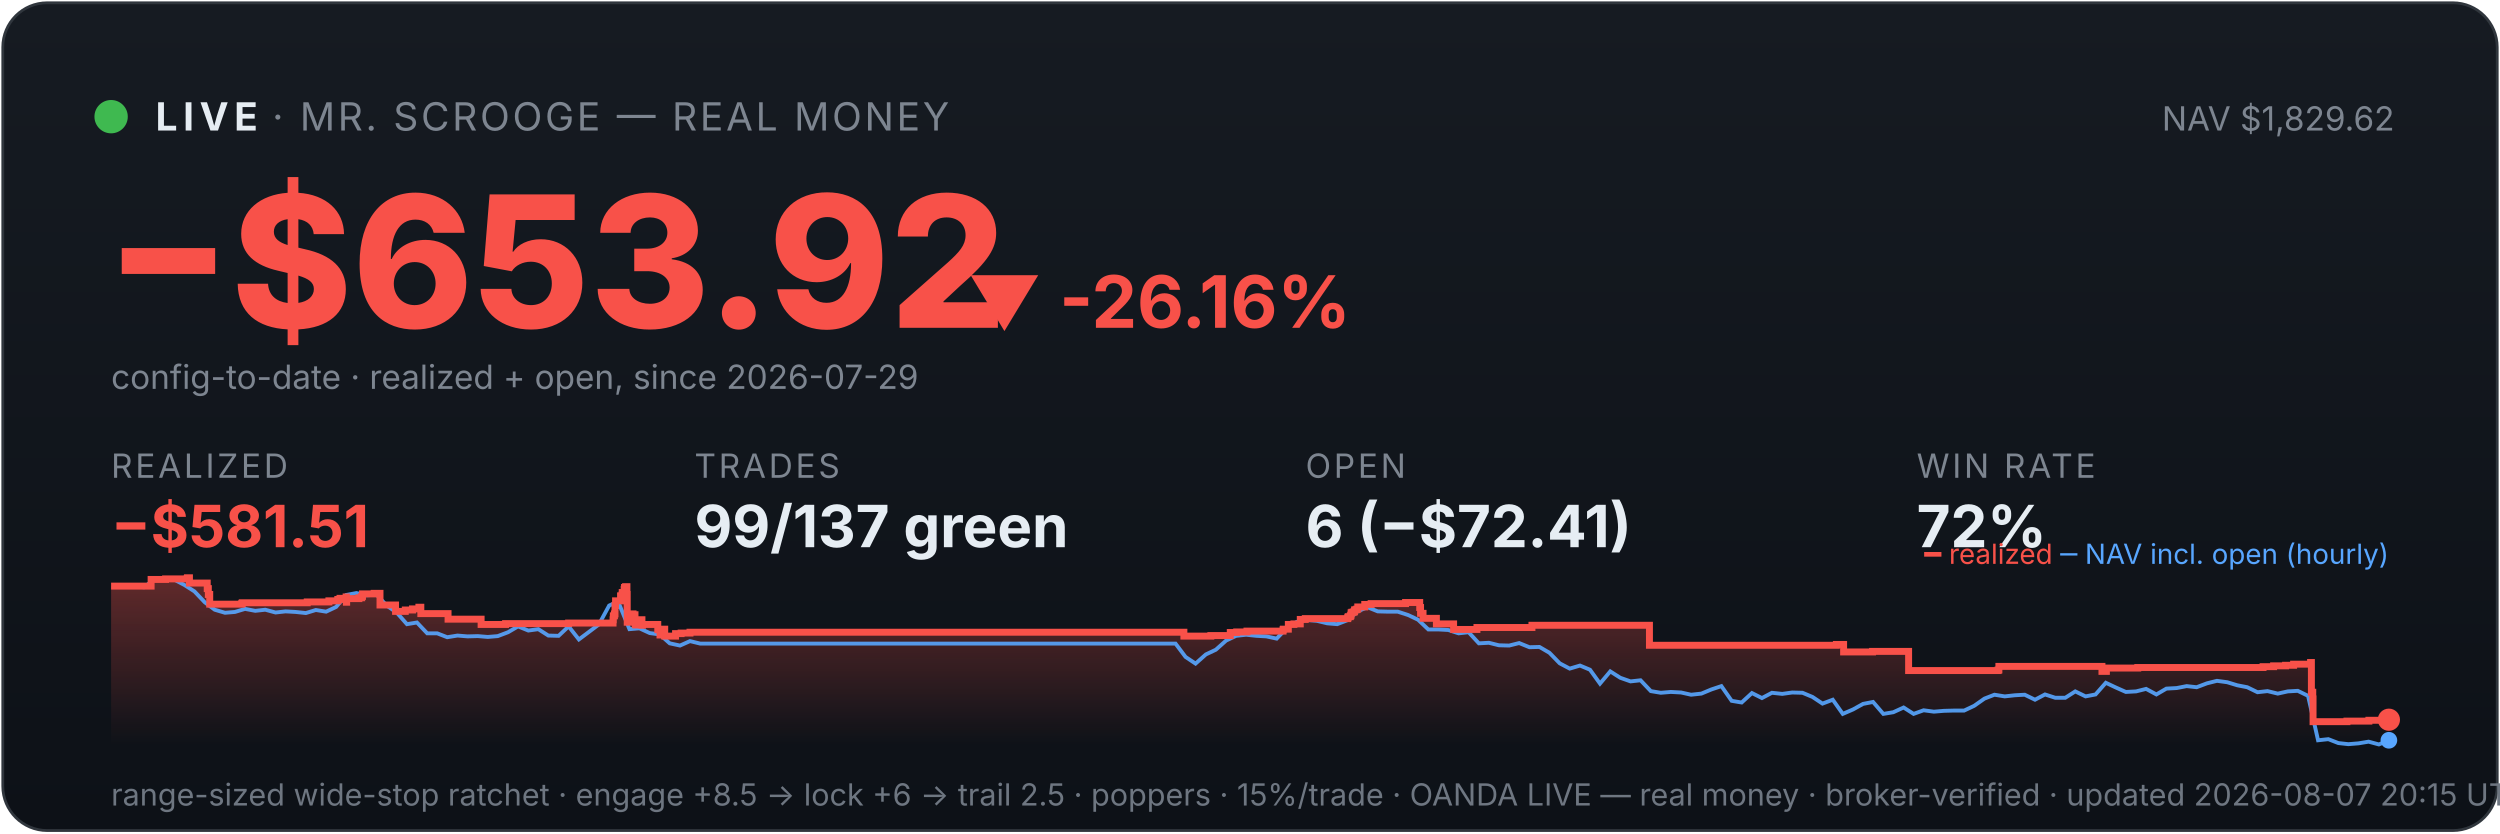
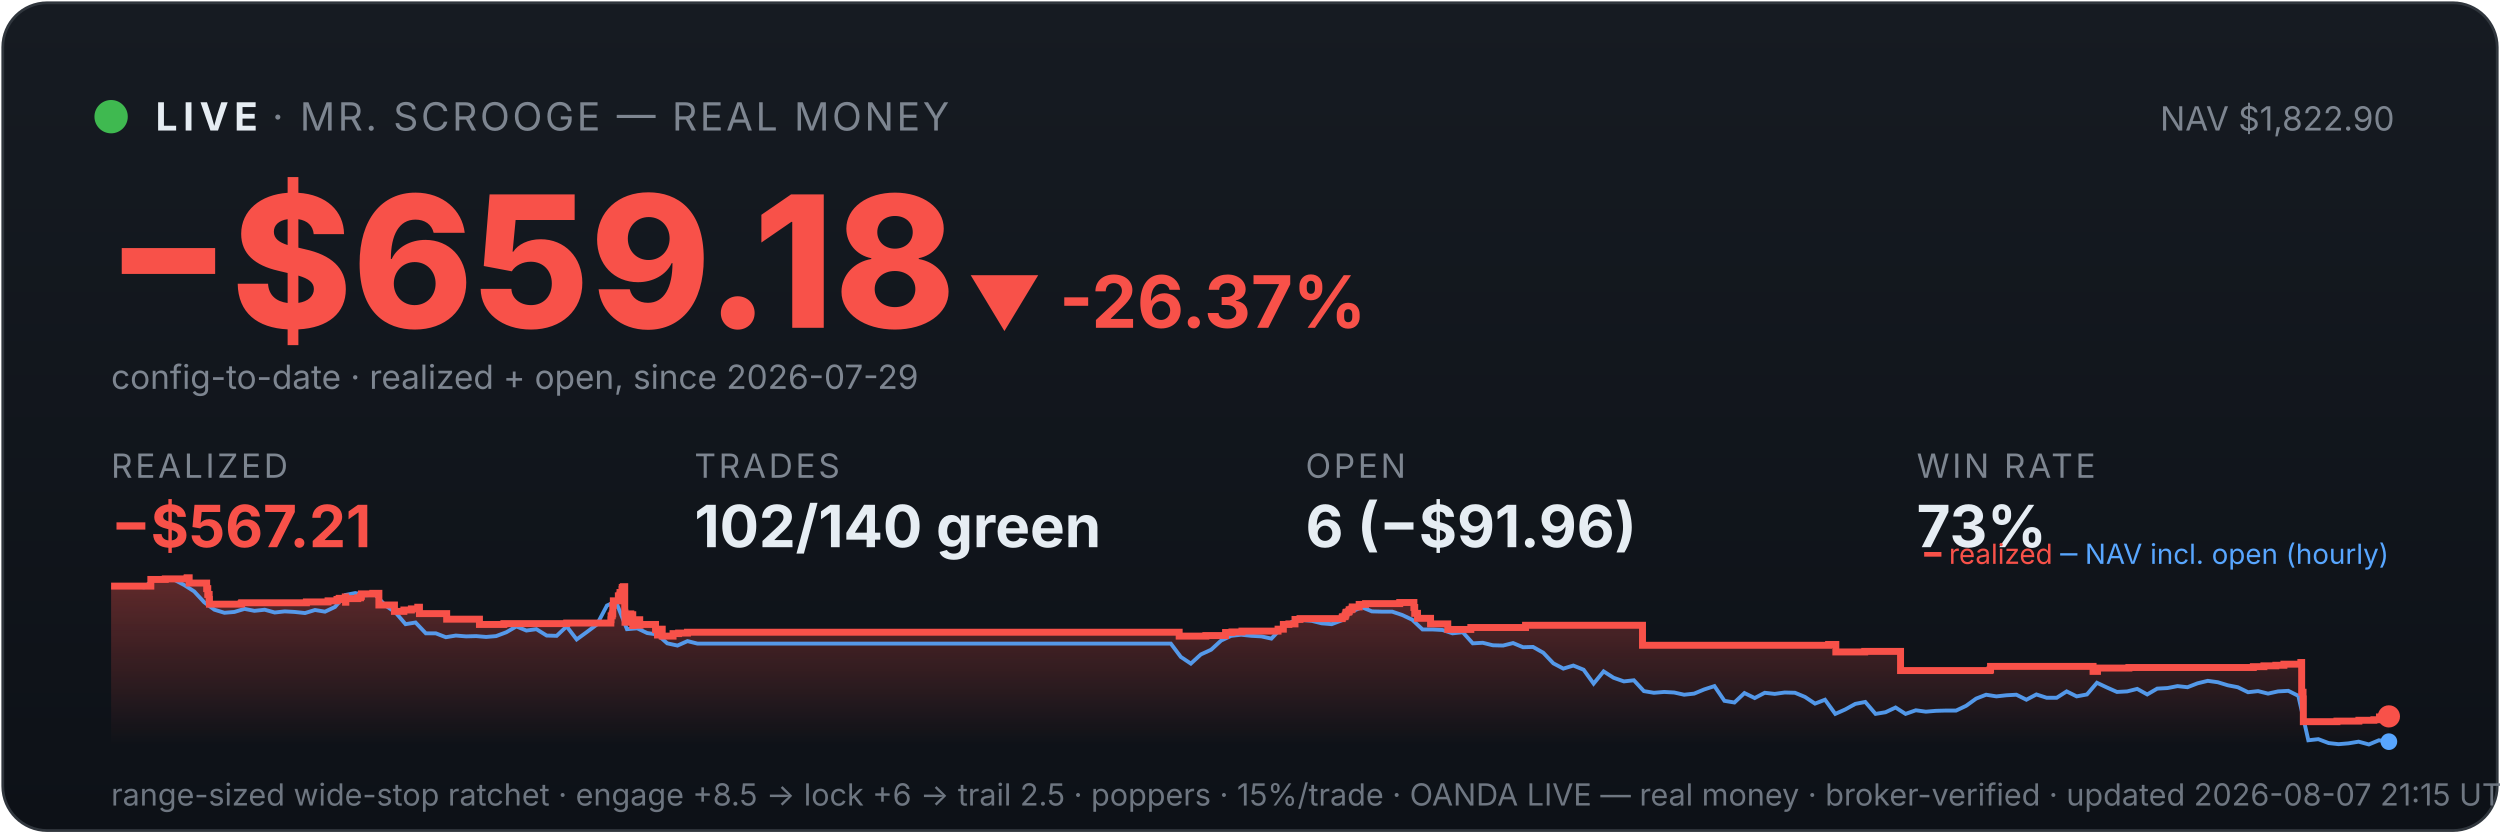
<svg xmlns="http://www.w3.org/2000/svg" viewBox="0 0 900 300" width="100%" font-family="system-ui,-apple-system,sans-serif">
  <defs>
    <linearGradient id="bg" x1="0" y1="0" x2="0" y2="1">
      <stop offset="0" stop-color="#161b22" />
      <stop offset="1" stop-color="#0d1117" />
    </linearGradient>
    <linearGradient id="fill" x1="0" y1="0" x2="0" y2="1">
      <stop offset="0" stop-color="#f85149" stop-opacity="0.35" />
      <stop offset="1" stop-color="#f85149" stop-opacity="0" />
    </linearGradient>
  </defs>
  <rect x="1" y="1" width="898" height="298" rx="16" fill="url(#bg)" stroke="#30363d" />
  <circle cx="40" cy="42" r="6" fill="#3fb950" />
  <text x="56" y="47" font-size="14" font-weight="700" fill="#e6edf3" letter-spacing="2">LIVE</text>
  <text x="98" y="47" font-size="14" fill="#7d8590" letter-spacing="1">· MR. SCROOGE — REAL MONEY</text>
-   <text x="862" y="47" font-size="12" fill="#7d8590" text-anchor="end">NAV $1,829.62</text>
-   <text x="38" y="118" font-size="66" font-weight="800" fill="#f85149">−$653.92</text>
-   <text x="348" y="118" font-size="26" font-weight="700" fill="#f85149">▼ -26.16%</text>
+   <text x="862" y="47" font-size="12" fill="#7d8590" text-anchor="end">NAV $1,822.90</text>
+   <text x="38" y="118" font-size="66" font-weight="800" fill="#f85149">−$659.18</text>
+   <text x="348" y="118" font-size="26" font-weight="700" fill="#f85149">▼ -26.37%</text>
  <text x="40" y="140" font-size="12" fill="#7d8590">config-to-date · realized + open, since 2026-07-29</text>
  <text x="40" y="172" font-family="system-ui,-apple-system,sans-serif" font-size="12" fill="#7d8590" letter-spacing="1">REALIZED</text>
-   <text x="40" y="197" font-family="system-ui,-apple-system,sans-serif" font-size="21" font-weight="700" fill="#f85149">−$581.51</text>
+   <text x="40" y="197" font-family="system-ui,-apple-system,sans-serif" font-size="21" font-weight="700" fill="#f85149">−$567.21</text>
  <text x="250" y="172" font-family="system-ui,-apple-system,sans-serif" font-size="12" fill="#7d8590" letter-spacing="1">TRADES</text>
-   <text x="250" y="197" font-family="system-ui,-apple-system,sans-serif" font-size="21" font-weight="700" fill="#e6edf3">99/137 green</text>
+   <text x="250" y="197" font-family="system-ui,-apple-system,sans-serif" font-size="21" font-weight="700" fill="#e6edf3">102/140 green</text>
  <text x="470" y="172" font-family="system-ui,-apple-system,sans-serif" font-size="12" fill="#7d8590" letter-spacing="1">OPEN</text>
-   <text x="470" y="197" font-family="system-ui,-apple-system,sans-serif" font-size="21" font-weight="700" fill="#e6edf3">6 (−$72.41)</text>
+   <text x="470" y="197" font-family="system-ui,-apple-system,sans-serif" font-size="21" font-weight="700" fill="#e6edf3">6 (−$91.96)</text>
  <text x="690" y="172" font-family="system-ui,-apple-system,sans-serif" font-size="12" fill="#7d8590" letter-spacing="1">WIN RATE</text>
-   <text x="690" y="197" font-family="system-ui,-apple-system,sans-serif" font-size="21" font-weight="700" fill="#e6edf3">72%</text>
-   <polygon points="40,268 40.0,211.0 54.4,211.0 54.4,208.6 59.6,208.6 59.6,208.4 67.4,208.4 67.4,208.2 67.5,208.2 67.5,208.0 68.2,208.0 68.2,209.9 74.6,209.9 74.6,211.9 75.0,211.9 75.0,214.0 75.5,214.0 75.5,215.8 75.5,215.8 75.5,217.5 87.0,217.5 87.0,217.3 87.2,217.3 87.2,217.0 110.6,217.0 110.6,216.7 118.4,216.7 118.4,216.3 121.6,216.3 121.6,215.8 122.4,215.8 122.4,215.4 124.6,215.4 124.6,214.9 124.7,214.9 124.7,216.8 124.8,216.8 124.8,215.5 129.2,215.5 129.2,215.2 130.2,215.2 130.2,214.7 130.5,214.7 130.5,213.8 134.7,213.8 134.7,213.6 136.8,213.6 136.8,215.5 136.8,215.5 136.8,217.8 142.4,217.8 142.4,220.1 145.9,220.1 145.9,219.6 148.5,219.6 148.5,219.2 150.8,219.2 150.8,218.6 151.5,218.6 151.5,218.2 151.5,218.2 151.5,220.9 161.3,220.9 161.3,222.9 173.2,222.9 173.2,224.8 182.0,224.8 182.0,224.5 204.7,224.5 204.7,224.3 220.7,224.3 220.7,223.1 220.8,223.1 220.8,222.7 220.8,222.7 220.8,221.7 221.2,221.7 221.2,221.0 221.4,221.0 221.4,218.0 221.6,218.0 221.6,216.3 223.4,216.3 223.4,215.3 223.4,215.3 223.4,214.5 223.9,214.5 223.9,214.2 224.0,214.2 224.0,213.3 224.7,213.3 224.7,212.2 224.8,212.2 224.8,211.5 225.2,211.5 225.2,211.2 225.7,211.2 225.7,214.0 225.8,214.0 225.8,217.3 225.8,217.3 225.8,220.6 225.8,220.6 225.8,224.0 226.4,224.0 226.4,222.0 226.5,222.0 226.5,221.7 227.3,221.7 227.3,221.5 227.6,221.5 227.6,221.0 227.9,221.0 227.9,222.9 227.9,222.9 227.9,221.8 228.1,221.8 228.1,221.7 228.5,221.7 228.5,221.3 228.6,221.3 228.6,223.3 228.7,223.3 228.7,225.2 228.7,225.2 228.7,224.9 229.1,224.9 229.1,225.0 229.5,225.0 229.5,224.7 229.5,224.7 229.5,224.3 229.8,224.3 229.8,223.6 229.9,223.6 229.9,223.4 229.9,223.4 229.9,223.1 231.1,223.1 231.1,225.1 231.3,225.1 231.3,224.8 236.8,224.8 236.8,226.7 237.6,226.7 237.6,228.6 237.7,228.6 237.7,227.6 237.9,227.6 237.9,226.9 238.3,226.9 238.3,226.5 239.3,226.5 239.3,229.0 243.2,229.0 243.2,228.1 245.2,228.1 245.2,227.9 248.4,227.9 248.4,227.6 426.2,227.6 426.2,229.0 435.9,229.0 435.9,228.8 442.9,228.8 442.9,227.7 445.2,227.7 445.2,227.5 448.9,227.5 448.9,227.2 461.9,227.2 461.9,226.7 462.0,226.7 462.0,226.5 463.8,226.5 463.8,224.8 465.8,224.8 465.8,224.6 468.1,224.6 468.1,223.0 469.9,223.0 469.9,222.7 485.2,222.7 485.2,222.2 485.4,222.2 485.4,222.0 486.1,222.0 486.1,221.7 486.3,221.7 486.3,221.4 486.4,221.4 486.4,220.6 486.7,220.6 486.7,220.4 487.4,220.4 487.4,220.2 487.6,220.2 487.6,219.9 487.7,219.9 487.7,219.5 488.4,219.5 488.4,219.3 488.8,219.3 488.8,218.8 488.8,218.8 488.8,218.5 491.3,218.5 491.3,218.3 491.3,218.3 491.3,217.8 491.3,217.8 491.3,217.6 493.6,217.6 493.6,217.3 506.0,217.3 506.0,216.9 511.1,216.9 511.1,218.9 511.1,218.9 511.1,218.7 511.4,218.7 511.4,220.8 512.3,220.8 512.3,222.6 517.1,222.6 517.1,224.6 523.3,224.6 523.3,226.6 531.7,226.6 531.7,225.9 551.5,225.9 551.5,225.1 593.8,225.1 593.8,232.3 661.1,232.3 661.1,232.0 663.7,232.0 663.7,234.7 674.1,234.7 674.1,234.5 687.1,234.5 687.1,241.4 719.3,241.4 719.3,241.2 719.6,241.2 719.6,239.9 756.7,239.9 756.7,241.7 758.3,241.7 758.3,240.5 769.6,240.5 769.6,240.3 814.7,240.3 814.7,240.0 818.5,240.0 818.5,239.7 822.8,239.7 822.8,239.5 825.7,239.5 825.7,239.1 831.8,239.1 831.8,238.5 832.1,238.5 832.1,241.1 832.1,241.1 832.1,249.2 832.6,249.2 832.6,251.6 832.7,251.6 832.7,259.8 844.9,259.8 844.9,259.6 852.8,259.6 852.8,259.3 858.3,259.3 858.3,259.1 860.0,259.1 860.0,259.1 860,268" fill="url(#fill)" />
-   <polyline points="40.8,211.0 40.9,211.0 44.6,211.0 45.1,211.0 48.2,211.1 51.8,211.4 55.5,208.7 59.1,208.2 62.8,208.7 66.4,210.6 70.0,212.9 73.7,216.8 77.3,219.5 81.0,220.6 84.6,220.3 88.2,219.2 91.9,219.9 95.5,219.5 99.2,220.5 102.8,220.1 106.4,220.3 110.1,220.7 113.7,219.6 117.4,220.2 121.0,218.5 124.6,214.2 128.3,213.5 131.9,214.3 135.6,214.1 139.2,218.0 142.8,220.5 146.5,224.7 150.1,224.1 153.8,228.0 157.4,228.0 161.0,229.4 164.7,228.8 168.3,229.1 172.0,229.0 175.6,229.3 179.2,229.0 182.9,227.6 186.5,225.5 190.2,227.0 193.8,226.5 197.4,228.8 201.1,228.9 204.7,225.5 208.4,230.2 212.0,227.5 215.6,224.8 219.3,218.0 221.9,216.8 222.9,217.5 226.6,226.5 230.2,226.2 233.9,227.9 237.5,228.4 241.1,231.6 244.8,232.4 248.4,230.8 252.1,231.7 255.7,231.7 259.3,231.7 263.0,231.7 266.6,231.7 270.3,231.7 273.9,231.7 277.5,231.7 281.2,231.7 284.8,231.7 288.5,231.7 292.1,231.7 295.7,231.7 299.4,231.7 303.0,231.7 306.7,231.7 310.3,231.7 313.9,231.7 317.6,231.7 321.2,231.7 324.9,231.7 328.5,231.7 332.1,231.7 335.8,231.7 339.4,231.7 343.1,231.7 346.7,231.7 350.3,231.7 354.0,231.7 357.6,231.7 361.3,231.7 364.9,231.7 368.5,231.7 372.2,231.7 375.8,231.7 379.5,231.7 383.1,231.7 386.7,231.7 390.4,231.7 394.0,231.7 397.7,231.7 401.3,231.7 405.0,231.7 408.6,231.7 412.2,231.7 415.9,231.7 419.5,231.7 423.2,231.7 426.8,236.5 430.4,238.9 434.1,235.6 437.7,233.9 441.4,230.6 445.0,228.9 448.6,228.5 452.3,228.9 455.9,229.1 459.6,229.9 463.2,226.1 466.8,223.9 470.5,223.2 474.1,223.5 477.8,224.4 481.4,224.7 485.0,223.3 488.7,220.1 492.3,218.6 496.0,220.1 499.6,220.2 503.2,220.2 506.9,221.4 510.5,223.1 514.2,226.6 517.8,226.6 521.4,226.8 525.1,228.0 528.7,227.6 532.4,231.6 536.0,231.4 539.6,232.3 543.3,232.4 546.9,231.5 550.6,233.0 554.2,232.9 557.8,235.0 561.5,238.8 565.1,240.7 568.8,239.6 572.4,241.1 576.0,246.1 579.7,241.7 583.3,244.0 587.0,245.3 590.6,244.9 594.3,248.8 597.9,249.4 601.5,249.1 605.2,249.3 608.8,250.1 612.5,249.7 616.1,248.2 619.7,247.0 623.4,252.3 627.0,252.9 630.7,249.5 634.3,251.3 637.9,249.4 641.6,249.8 645.2,249.3 648.9,249.4 652.5,250.9 656.1,253.3 659.8,251.9 663.4,257.0 667.1,255.4 670.7,253.4 674.3,252.7 678.0,257.0 681.6,256.4 685.3,254.7 688.9,257.0 692.5,255.7 696.2,256.2 699.8,255.9 703.5,255.8 707.1,255.8 710.7,254.1 714.4,251.5 718.0,250.1 721.7,250.7 725.3,250.3 728.9,250.1 732.6,251.9 736.2,250.0 739.9,251.2 743.5,251.2 747.1,248.9 750.8,250.7 754.4,250.0 758.1,245.8 761.7,247.5 765.3,249.1 769.0,248.9 772.6,248.0 776.3,250.0 779.9,247.9 783.6,247.7 787.2,247.0 790.8,247.4 794.5,246.0 798.1,245.1 801.8,245.6 805.4,246.7 809.0,247.4 812.7,249.2 816.3,248.8 820.0,249.7 823.6,248.9 827.2,248.7 830.9,250.5 834.5,266.5 838.2,266.1 841.8,267.5 845.4,267.9 849.1,267.6 852.7,267.0 856.4,268.0 860.0,266.5" fill="none" stroke="#58a6ff" stroke-width="1.4" opacity="0.9" />
-   <polyline points="40.0,211.0 54.4,211.0 54.4,208.6 59.6,208.6 59.6,208.4 67.4,208.4 67.4,208.2 67.5,208.2 67.5,208.0 68.2,208.0 68.2,209.9 74.6,209.9 74.6,211.9 75.0,211.9 75.0,214.0 75.5,214.0 75.5,215.8 75.5,215.8 75.5,217.5 87.0,217.5 87.0,217.3 87.2,217.3 87.2,217.0 110.6,217.0 110.6,216.7 118.4,216.7 118.4,216.3 121.6,216.3 121.6,215.8 122.4,215.8 122.4,215.4 124.6,215.4 124.6,214.9 124.7,214.9 124.7,216.8 124.8,216.8 124.8,215.5 129.2,215.5 129.2,215.2 130.2,215.2 130.2,214.7 130.5,214.7 130.5,213.8 134.7,213.8 134.7,213.6 136.8,213.6 136.8,215.5 136.8,215.5 136.8,217.8 142.4,217.8 142.4,220.1 145.9,220.1 145.9,219.6 148.5,219.6 148.5,219.2 150.8,219.2 150.8,218.6 151.5,218.6 151.5,218.2 151.5,218.2 151.5,220.9 161.3,220.9 161.3,222.9 173.2,222.9 173.2,224.8 182.0,224.8 182.0,224.5 204.7,224.5 204.7,224.3 220.7,224.3 220.7,223.1 220.8,223.1 220.8,222.7 220.8,222.7 220.8,221.7 221.2,221.7 221.2,221.0 221.4,221.0 221.4,218.0 221.6,218.0 221.6,216.3 223.4,216.3 223.4,215.3 223.4,215.3 223.4,214.5 223.9,214.5 223.9,214.2 224.0,214.2 224.0,213.3 224.7,213.3 224.7,212.2 224.8,212.2 224.8,211.5 225.2,211.5 225.2,211.2 225.7,211.2 225.7,214.0 225.8,214.0 225.8,217.3 225.8,217.3 225.8,220.6 225.8,220.6 225.8,224.0 226.4,224.0 226.4,222.0 226.5,222.0 226.5,221.7 227.3,221.7 227.3,221.5 227.6,221.5 227.6,221.0 227.9,221.0 227.9,222.9 227.9,222.9 227.9,221.8 228.1,221.8 228.1,221.7 228.5,221.7 228.5,221.3 228.6,221.3 228.6,223.3 228.7,223.3 228.7,225.2 228.7,225.2 228.7,224.9 229.1,224.9 229.1,225.0 229.5,225.0 229.5,224.7 229.5,224.7 229.5,224.3 229.8,224.3 229.8,223.6 229.9,223.6 229.9,223.4 229.9,223.4 229.9,223.1 231.1,223.1 231.1,225.1 231.3,225.1 231.3,224.8 236.8,224.8 236.8,226.7 237.6,226.7 237.6,228.6 237.7,228.6 237.7,227.6 237.9,227.6 237.9,226.9 238.3,226.9 238.3,226.5 239.3,226.5 239.3,229.0 243.2,229.0 243.2,228.1 245.2,228.1 245.2,227.9 248.4,227.9 248.4,227.6 426.2,227.6 426.2,229.0 435.9,229.0 435.9,228.8 442.9,228.8 442.9,227.7 445.2,227.7 445.2,227.5 448.9,227.5 448.9,227.2 461.9,227.2 461.9,226.7 462.0,226.7 462.0,226.5 463.8,226.5 463.8,224.8 465.8,224.8 465.8,224.6 468.1,224.6 468.1,223.0 469.9,223.0 469.9,222.7 485.2,222.7 485.2,222.2 485.4,222.2 485.4,222.0 486.1,222.0 486.1,221.7 486.3,221.7 486.3,221.4 486.4,221.4 486.4,220.6 486.7,220.6 486.7,220.4 487.4,220.4 487.4,220.2 487.6,220.2 487.6,219.9 487.7,219.9 487.7,219.5 488.4,219.5 488.4,219.3 488.8,219.3 488.8,218.8 488.8,218.8 488.8,218.5 491.3,218.5 491.3,218.3 491.3,218.3 491.3,217.8 491.3,217.8 491.3,217.6 493.6,217.6 493.6,217.3 506.0,217.3 506.0,216.9 511.1,216.9 511.1,218.9 511.1,218.9 511.1,218.7 511.4,218.7 511.4,220.8 512.3,220.8 512.3,222.6 517.1,222.6 517.1,224.6 523.3,224.6 523.3,226.6 531.7,226.6 531.7,225.9 551.5,225.9 551.5,225.1 593.8,225.1 593.8,232.3 661.1,232.3 661.1,232.0 663.7,232.0 663.7,234.7 674.1,234.7 674.1,234.5 687.1,234.5 687.1,241.4 719.3,241.4 719.3,241.2 719.6,241.2 719.6,239.9 756.7,239.9 756.7,241.7 758.3,241.7 758.3,240.5 769.6,240.5 769.6,240.3 814.7,240.3 814.7,240.0 818.5,240.0 818.5,239.7 822.8,239.7 822.8,239.5 825.7,239.5 825.7,239.1 831.8,239.1 831.8,238.5 832.1,238.5 832.1,241.1 832.1,241.1 832.1,249.2 832.6,249.2 832.6,251.6 832.7,251.6 832.7,259.8 844.9,259.8 844.9,259.6 852.8,259.6 852.8,259.3 858.3,259.3 858.3,259.1 860.0,259.1 860.0,259.1" fill="none" stroke="#f85149" stroke-width="2.5" />
-   <circle cx="860.0" cy="259.1" r="4" fill="#f85149" />
-   <circle cx="860.0" cy="266.5" r="3" fill="#58a6ff" />
+   <text x="690" y="197" font-family="system-ui,-apple-system,sans-serif" font-size="21" font-weight="700" fill="#e6edf3">73%</text>
+   <polygon points="40,268 40.0,211.0 54.3,211.0 54.3,208.6 59.5,208.6 59.5,208.4 67.3,208.4 67.3,208.2 67.4,208.2 67.4,208.0 68.1,208.0 68.1,209.9 74.4,209.9 74.4,211.9 74.8,211.9 74.8,214.0 75.3,214.0 75.3,215.8 75.4,215.8 75.4,217.5 86.8,217.5 86.8,217.3 87.0,217.3 87.0,217.0 110.3,217.0 110.3,216.7 118.1,216.7 118.1,216.3 121.3,216.3 121.3,215.8 122.1,215.8 122.1,215.4 124.3,215.4 124.3,214.9 124.4,214.9 124.4,216.8 124.5,216.8 124.5,215.5 128.8,215.5 128.8,215.2 129.8,215.2 129.8,214.7 130.1,214.7 130.1,213.8 134.2,213.8 134.2,213.6 136.4,213.6 136.4,215.5 136.4,215.5 136.4,217.8 142.0,217.8 142.0,220.1 145.4,220.1 145.4,219.6 148.1,219.6 148.1,219.2 150.4,219.2 150.4,218.6 151.0,218.6 151.0,218.2 151.0,218.2 151.0,220.9 160.8,220.9 160.8,222.9 172.6,222.9 172.6,224.8 181.4,224.8 181.4,224.5 204.0,224.5 204.0,224.3 219.9,224.3 219.9,223.1 220.0,223.1 220.0,222.7 220.0,222.7 220.0,221.7 220.4,221.7 220.4,221.0 220.6,221.0 220.6,218.0 220.8,218.0 220.8,216.3 222.6,216.3 222.6,215.3 222.6,215.3 222.6,214.5 223.1,214.5 223.1,214.2 223.2,214.2 223.2,213.3 223.9,213.3 223.9,212.2 224.0,212.2 224.0,211.5 224.4,211.5 224.4,211.2 224.9,211.2 224.9,214.0 224.9,214.0 224.9,217.3 224.9,217.3 224.9,220.6 225.0,220.6 225.0,224.0 225.6,224.0 225.6,222.0 225.7,222.0 225.7,221.7 226.5,221.7 226.5,221.5 226.7,221.5 226.7,221.0 227.1,221.0 227.1,222.9 227.1,222.9 227.1,221.8 227.3,221.8 227.3,221.7 227.7,221.7 227.7,221.3 227.8,221.3 227.8,223.3 227.8,223.3 227.8,225.2 227.9,225.2 227.9,224.9 228.3,224.9 228.3,225.0 228.6,225.0 228.6,224.7 228.6,224.7 228.6,224.3 229.0,224.3 229.0,223.6 229.0,223.6 229.0,223.4 229.1,223.4 229.1,223.1 230.3,223.1 230.3,225.1 230.4,225.1 230.4,224.8 236.0,224.8 236.0,226.7 236.7,226.7 236.7,228.6 236.8,228.6 236.8,227.6 237.0,227.6 237.0,226.9 237.5,226.9 237.5,226.5 238.4,226.5 238.4,229.0 242.3,229.0 242.3,228.1 244.3,228.1 244.3,227.9 247.5,227.9 247.5,227.6 424.5,227.6 424.5,229.0 434.1,229.0 434.1,228.8 441.2,228.8 441.2,227.7 443.5,227.7 443.5,227.5 447.1,227.5 447.1,227.2 460.1,227.2 460.1,226.7 460.1,226.7 460.1,226.5 462.0,226.5 462.0,224.8 464.0,224.8 464.0,224.6 466.2,224.6 466.2,223.0 468.0,223.0 468.0,222.7 483.2,222.7 483.2,222.2 483.4,222.2 483.4,222.0 484.2,222.0 484.2,221.7 484.3,221.7 484.3,221.4 484.5,221.4 484.5,220.6 484.7,220.6 484.7,220.4 485.4,220.4 485.4,220.2 485.7,220.2 485.7,219.9 485.7,219.9 485.7,219.5 486.4,219.5 486.4,219.3 486.8,219.3 486.8,218.8 486.8,218.8 486.8,218.5 489.3,218.5 489.3,218.3 489.3,218.3 489.3,217.8 489.3,217.8 489.3,217.6 491.6,217.6 491.6,217.3 503.9,217.3 503.9,216.9 509.0,216.9 509.0,218.9 509.0,218.9 509.0,218.7 509.3,218.7 509.3,220.8 510.3,220.8 510.3,222.6 515.0,222.6 515.0,224.6 521.2,224.6 521.2,226.6 529.5,226.6 529.5,225.9 549.2,225.9 549.2,225.1 591.3,225.1 591.3,232.3 658.3,232.3 658.3,232.0 660.9,232.0 660.9,234.7 671.3,234.7 671.3,234.5 684.2,234.5 684.2,241.4 716.3,241.4 716.3,241.2 716.6,241.2 716.6,239.9 753.5,239.9 753.5,241.7 755.1,241.7 755.1,240.5 766.4,240.5 766.4,240.3 811.2,240.3 811.2,240.0 815.0,240.0 815.0,239.7 819.3,239.7 819.3,239.5 822.2,239.5 822.2,239.1 828.3,239.1 828.3,238.5 828.6,238.5 828.6,241.1 828.6,241.1 828.6,249.2 829.1,249.2 829.1,251.6 829.2,251.6 829.2,259.8 841.3,259.8 841.3,259.6 849.2,259.6 849.2,259.3 854.6,259.3 854.6,259.1 856.6,259.1 856.6,258.5 856.6,258.5 856.6,258.1 857.9,258.1 857.9,257.9 860.0,257.9 860.0,257.9 860,268" fill="url(#fill)" />
+   <polyline points="40.8,211.0 40.9,211.0 44.5,211.0 45.1,211.0 48.2,211.1 51.8,211.4 55.4,208.7 59.0,208.2 62.7,208.7 66.3,210.6 69.9,212.9 73.5,216.8 77.2,219.5 80.8,220.6 84.4,220.3 88.0,219.2 91.6,219.9 95.3,219.5 98.9,220.5 102.5,220.1 106.1,220.3 109.8,220.7 113.4,219.6 117.0,220.2 120.6,218.5 124.3,214.2 127.9,213.5 131.5,214.3 135.1,214.1 138.8,218.0 142.4,220.5 146.0,224.7 149.6,224.1 153.3,228.0 156.9,228.0 160.5,229.4 164.1,228.8 167.8,229.1 171.4,229.0 175.0,229.3 178.6,229.0 182.3,227.6 185.9,225.5 189.5,227.0 193.1,226.5 196.8,228.8 200.4,228.9 204.0,225.5 207.6,230.2 211.3,227.5 214.9,224.8 218.5,218.0 221.1,216.8 222.1,217.5 225.7,226.5 229.4,226.2 233.0,227.9 236.6,228.4 240.2,231.6 243.9,232.4 247.5,230.8 251.1,231.7 254.7,231.7 258.4,231.7 262.0,231.7 265.6,231.7 269.2,231.7 272.9,231.7 276.5,231.7 280.1,231.7 283.7,231.7 287.4,231.7 291.0,231.7 294.6,231.7 298.2,231.7 301.9,231.7 305.5,231.7 309.1,231.7 312.7,231.7 316.4,231.7 320.0,231.7 323.6,231.7 327.2,231.7 330.9,231.7 334.5,231.7 338.1,231.7 341.7,231.7 345.3,231.7 349.0,231.7 352.6,231.7 356.2,231.7 359.8,231.7 363.5,231.7 367.1,231.7 370.7,231.7 374.3,231.7 378.0,231.7 381.6,231.7 385.2,231.7 388.8,231.7 392.5,231.7 396.1,231.7 399.7,231.7 403.3,231.7 407.0,231.7 410.6,231.7 414.2,231.7 417.8,231.7 421.5,231.7 425.1,236.5 428.7,238.9 432.3,235.6 436.0,233.9 439.6,230.6 443.2,228.9 446.8,228.5 450.5,228.9 454.1,229.1 457.7,229.9 461.3,226.1 465.0,223.9 468.6,223.2 472.2,223.5 475.8,224.4 479.4,224.7 483.1,223.3 486.7,220.1 490.3,218.6 493.9,220.1 497.6,220.2 501.2,220.2 504.8,221.4 508.4,223.1 512.1,226.6 515.7,226.6 519.3,226.8 522.9,228.0 526.6,227.6 530.2,231.6 533.8,231.4 537.4,232.3 541.1,232.4 544.7,231.5 548.3,233.0 551.9,232.9 555.6,235.0 559.2,238.8 562.8,240.7 566.4,239.6 570.1,241.1 573.7,246.1 577.3,241.7 580.9,244.0 584.6,245.3 588.2,244.9 591.8,248.8 595.4,249.4 599.1,249.1 602.7,249.3 606.3,250.1 609.9,249.7 613.5,248.2 617.2,247.0 620.8,252.3 624.4,252.9 628.0,249.5 631.7,251.3 635.3,249.4 638.9,249.8 642.5,249.3 646.2,249.4 649.8,250.9 653.4,253.3 657.0,251.9 660.7,257.0 664.3,255.4 667.9,253.4 671.5,252.7 675.2,257.0 678.8,256.4 682.4,254.7 686.0,257.0 689.7,255.7 693.3,256.2 696.9,255.9 700.5,255.8 704.2,255.8 707.8,254.1 711.4,251.5 715.0,250.1 718.7,250.7 722.3,250.3 725.9,250.1 729.5,251.9 733.1,250.0 736.8,251.2 740.4,251.2 744.0,248.9 747.6,250.7 751.3,250.0 754.9,245.8 758.5,247.5 762.1,249.1 765.8,248.9 769.4,248.0 773.0,250.0 776.6,247.9 780.3,247.7 783.9,247.0 787.5,247.4 791.1,246.0 794.8,245.1 798.4,245.6 802.0,246.7 805.6,247.4 809.3,249.2 812.9,248.8 816.5,249.7 820.1,248.9 823.8,248.7 827.4,250.5 831.0,266.5 834.6,266.1 838.3,267.5 841.9,267.9 845.5,267.6 849.1,267.0 852.8,268.0 856.4,266.5 860.0,267.0" fill="none" stroke="#58a6ff" stroke-width="1.4" opacity="0.9" />
+   <polyline points="40.0,211.0 54.3,211.0 54.3,208.6 59.5,208.6 59.5,208.4 67.3,208.4 67.3,208.2 67.4,208.2 67.4,208.0 68.1,208.0 68.1,209.9 74.4,209.9 74.4,211.9 74.8,211.9 74.8,214.0 75.3,214.0 75.3,215.8 75.4,215.8 75.4,217.5 86.8,217.5 86.8,217.3 87.0,217.3 87.0,217.0 110.3,217.0 110.3,216.7 118.1,216.7 118.1,216.3 121.3,216.3 121.3,215.8 122.1,215.8 122.1,215.4 124.3,215.4 124.3,214.9 124.4,214.9 124.4,216.8 124.5,216.8 124.5,215.5 128.8,215.5 128.8,215.2 129.8,215.2 129.8,214.7 130.1,214.7 130.1,213.8 134.2,213.8 134.2,213.6 136.4,213.6 136.4,215.5 136.4,215.5 136.4,217.8 142.0,217.8 142.0,220.1 145.4,220.1 145.4,219.6 148.1,219.6 148.1,219.2 150.4,219.2 150.4,218.6 151.0,218.6 151.0,218.2 151.0,218.2 151.0,220.9 160.8,220.9 160.8,222.9 172.6,222.9 172.6,224.8 181.4,224.8 181.4,224.5 204.0,224.5 204.0,224.3 219.9,224.3 219.9,223.1 220.0,223.1 220.0,222.7 220.0,222.7 220.0,221.7 220.4,221.7 220.4,221.0 220.6,221.0 220.6,218.0 220.8,218.0 220.8,216.3 222.6,216.3 222.6,215.3 222.6,215.3 222.6,214.5 223.1,214.5 223.1,214.2 223.2,214.2 223.2,213.3 223.9,213.3 223.9,212.2 224.0,212.2 224.0,211.5 224.4,211.5 224.4,211.2 224.9,211.2 224.9,214.0 224.9,214.0 224.9,217.3 224.9,217.3 224.9,220.6 225.0,220.6 225.0,224.0 225.6,224.0 225.6,222.0 225.7,222.0 225.7,221.7 226.5,221.7 226.5,221.5 226.7,221.5 226.7,221.0 227.1,221.0 227.1,222.9 227.1,222.9 227.1,221.8 227.3,221.8 227.3,221.7 227.7,221.7 227.7,221.3 227.8,221.3 227.8,223.3 227.8,223.3 227.8,225.2 227.9,225.2 227.9,224.9 228.3,224.9 228.3,225.0 228.6,225.0 228.6,224.7 228.6,224.7 228.6,224.3 229.0,224.3 229.0,223.6 229.0,223.6 229.0,223.4 229.1,223.4 229.1,223.1 230.3,223.1 230.3,225.1 230.4,225.1 230.4,224.8 236.0,224.8 236.0,226.7 236.7,226.7 236.7,228.6 236.8,228.6 236.8,227.6 237.0,227.6 237.0,226.9 237.5,226.9 237.5,226.5 238.4,226.5 238.4,229.0 242.3,229.0 242.3,228.1 244.3,228.1 244.3,227.9 247.5,227.9 247.5,227.6 424.5,227.6 424.5,229.0 434.1,229.0 434.1,228.8 441.2,228.8 441.2,227.7 443.5,227.7 443.5,227.5 447.1,227.5 447.1,227.2 460.1,227.2 460.1,226.7 460.1,226.7 460.1,226.5 462.0,226.5 462.0,224.8 464.0,224.8 464.0,224.6 466.2,224.6 466.2,223.0 468.0,223.0 468.0,222.7 483.2,222.7 483.2,222.2 483.4,222.2 483.4,222.0 484.2,222.0 484.2,221.7 484.3,221.7 484.3,221.4 484.5,221.4 484.5,220.6 484.7,220.6 484.7,220.4 485.4,220.4 485.4,220.2 485.7,220.2 485.7,219.9 485.7,219.9 485.7,219.5 486.4,219.5 486.4,219.3 486.8,219.3 486.8,218.8 486.8,218.8 486.8,218.5 489.3,218.5 489.3,218.3 489.3,218.3 489.3,217.8 489.3,217.8 489.3,217.6 491.6,217.6 491.6,217.3 503.9,217.3 503.9,216.9 509.0,216.9 509.0,218.9 509.0,218.9 509.0,218.7 509.3,218.7 509.3,220.8 510.3,220.8 510.3,222.6 515.0,222.6 515.0,224.6 521.2,224.6 521.2,226.6 529.5,226.6 529.5,225.9 549.2,225.9 549.2,225.1 591.3,225.1 591.3,232.3 658.3,232.3 658.3,232.0 660.9,232.0 660.9,234.7 671.3,234.7 671.3,234.5 684.2,234.5 684.2,241.4 716.3,241.4 716.3,241.2 716.6,241.2 716.6,239.9 753.5,239.9 753.5,241.7 755.1,241.7 755.1,240.5 766.4,240.5 766.4,240.3 811.2,240.3 811.2,240.0 815.0,240.0 815.0,239.7 819.3,239.7 819.3,239.5 822.2,239.5 822.2,239.1 828.3,239.1 828.3,238.5 828.6,238.5 828.6,241.1 828.6,241.1 828.6,249.2 829.1,249.2 829.1,251.6 829.2,251.6 829.2,259.8 841.3,259.8 841.3,259.6 849.2,259.6 849.2,259.3 854.6,259.3 854.6,259.1 856.6,259.1 856.6,258.5 856.6,258.5 856.6,258.1 857.9,258.1 857.9,257.9 860.0,257.9 860.0,257.9" fill="none" stroke="#f85149" stroke-width="2.5" />
+   <circle cx="860.0" cy="257.9" r="4" fill="#f85149" />
+   <circle cx="860.0" cy="267.0" r="3" fill="#58a6ff" />
  <text x="860" y="203" font-size="10" text-anchor="end" fill="#7d8590">
    <tspan fill="#f85149">━ realized</tspan>
    <tspan fill="#58a6ff">─ NAV incl. open (hourly)</tspan>
  </text>
-   <text x="40" y="290" font-size="11" fill="#6e7681">range-sized wide-stop ratchet · engage +8.5 → lock +6 → trail 2.5 · poppers · 15%/trade · OANDA LIVE — real money · broker-verified · updated 2026-08-07 20:15 UTC</text>
+   <text x="40" y="290" font-size="11" fill="#6e7681">range-sized wide-stop ratchet · engage +8.5 → lock +6 → trail 2.5 · poppers · 15%/trade · OANDA LIVE — real money · broker-verified · updated 2026-08-07 21:15 UTC</text>
</svg>
